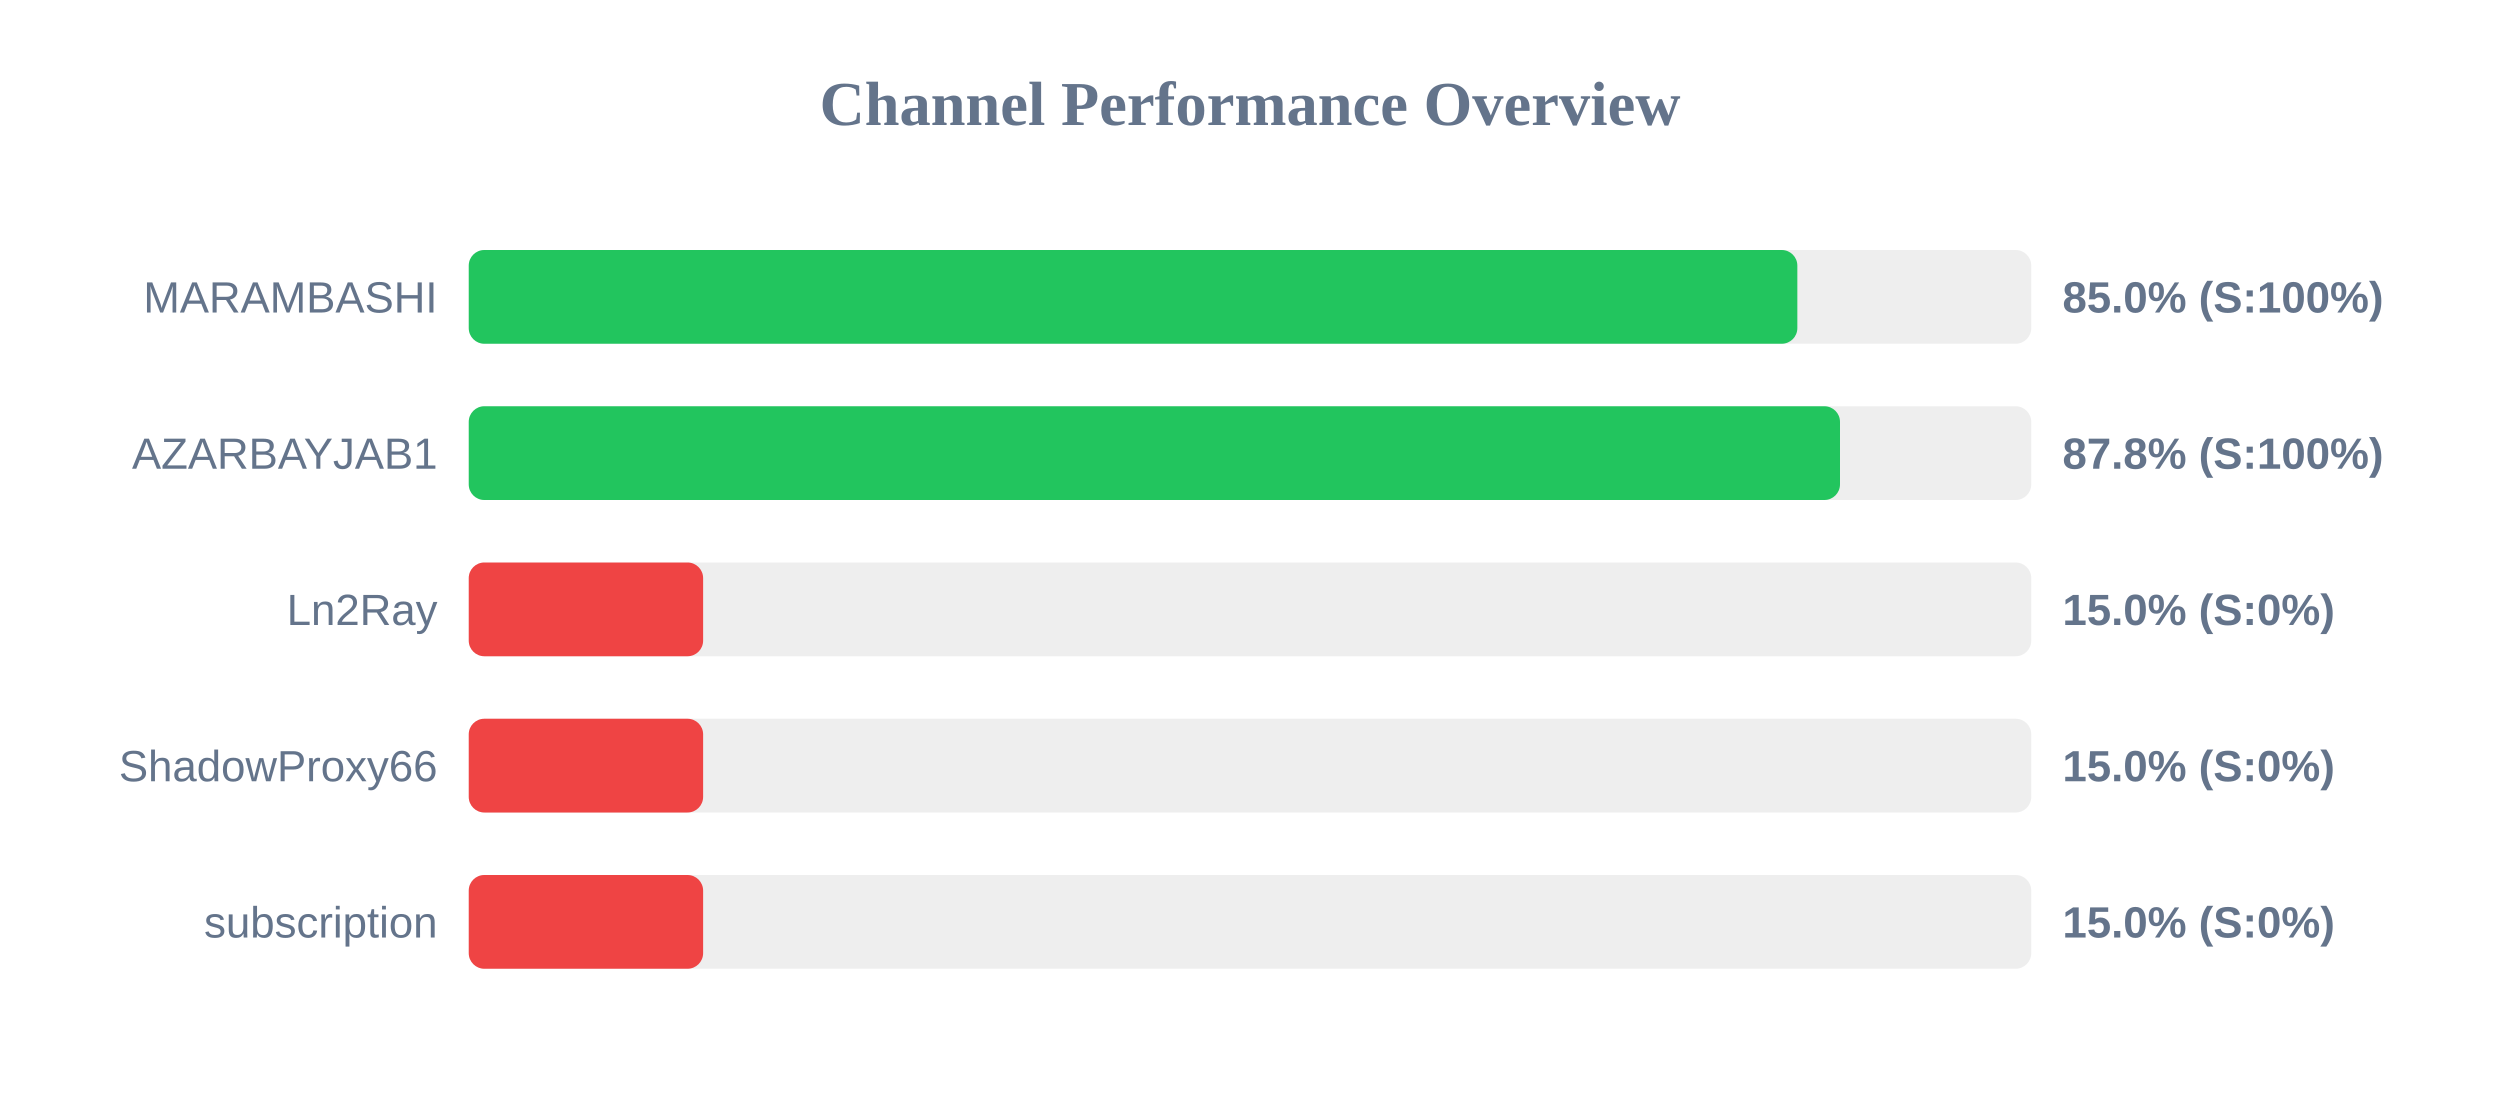
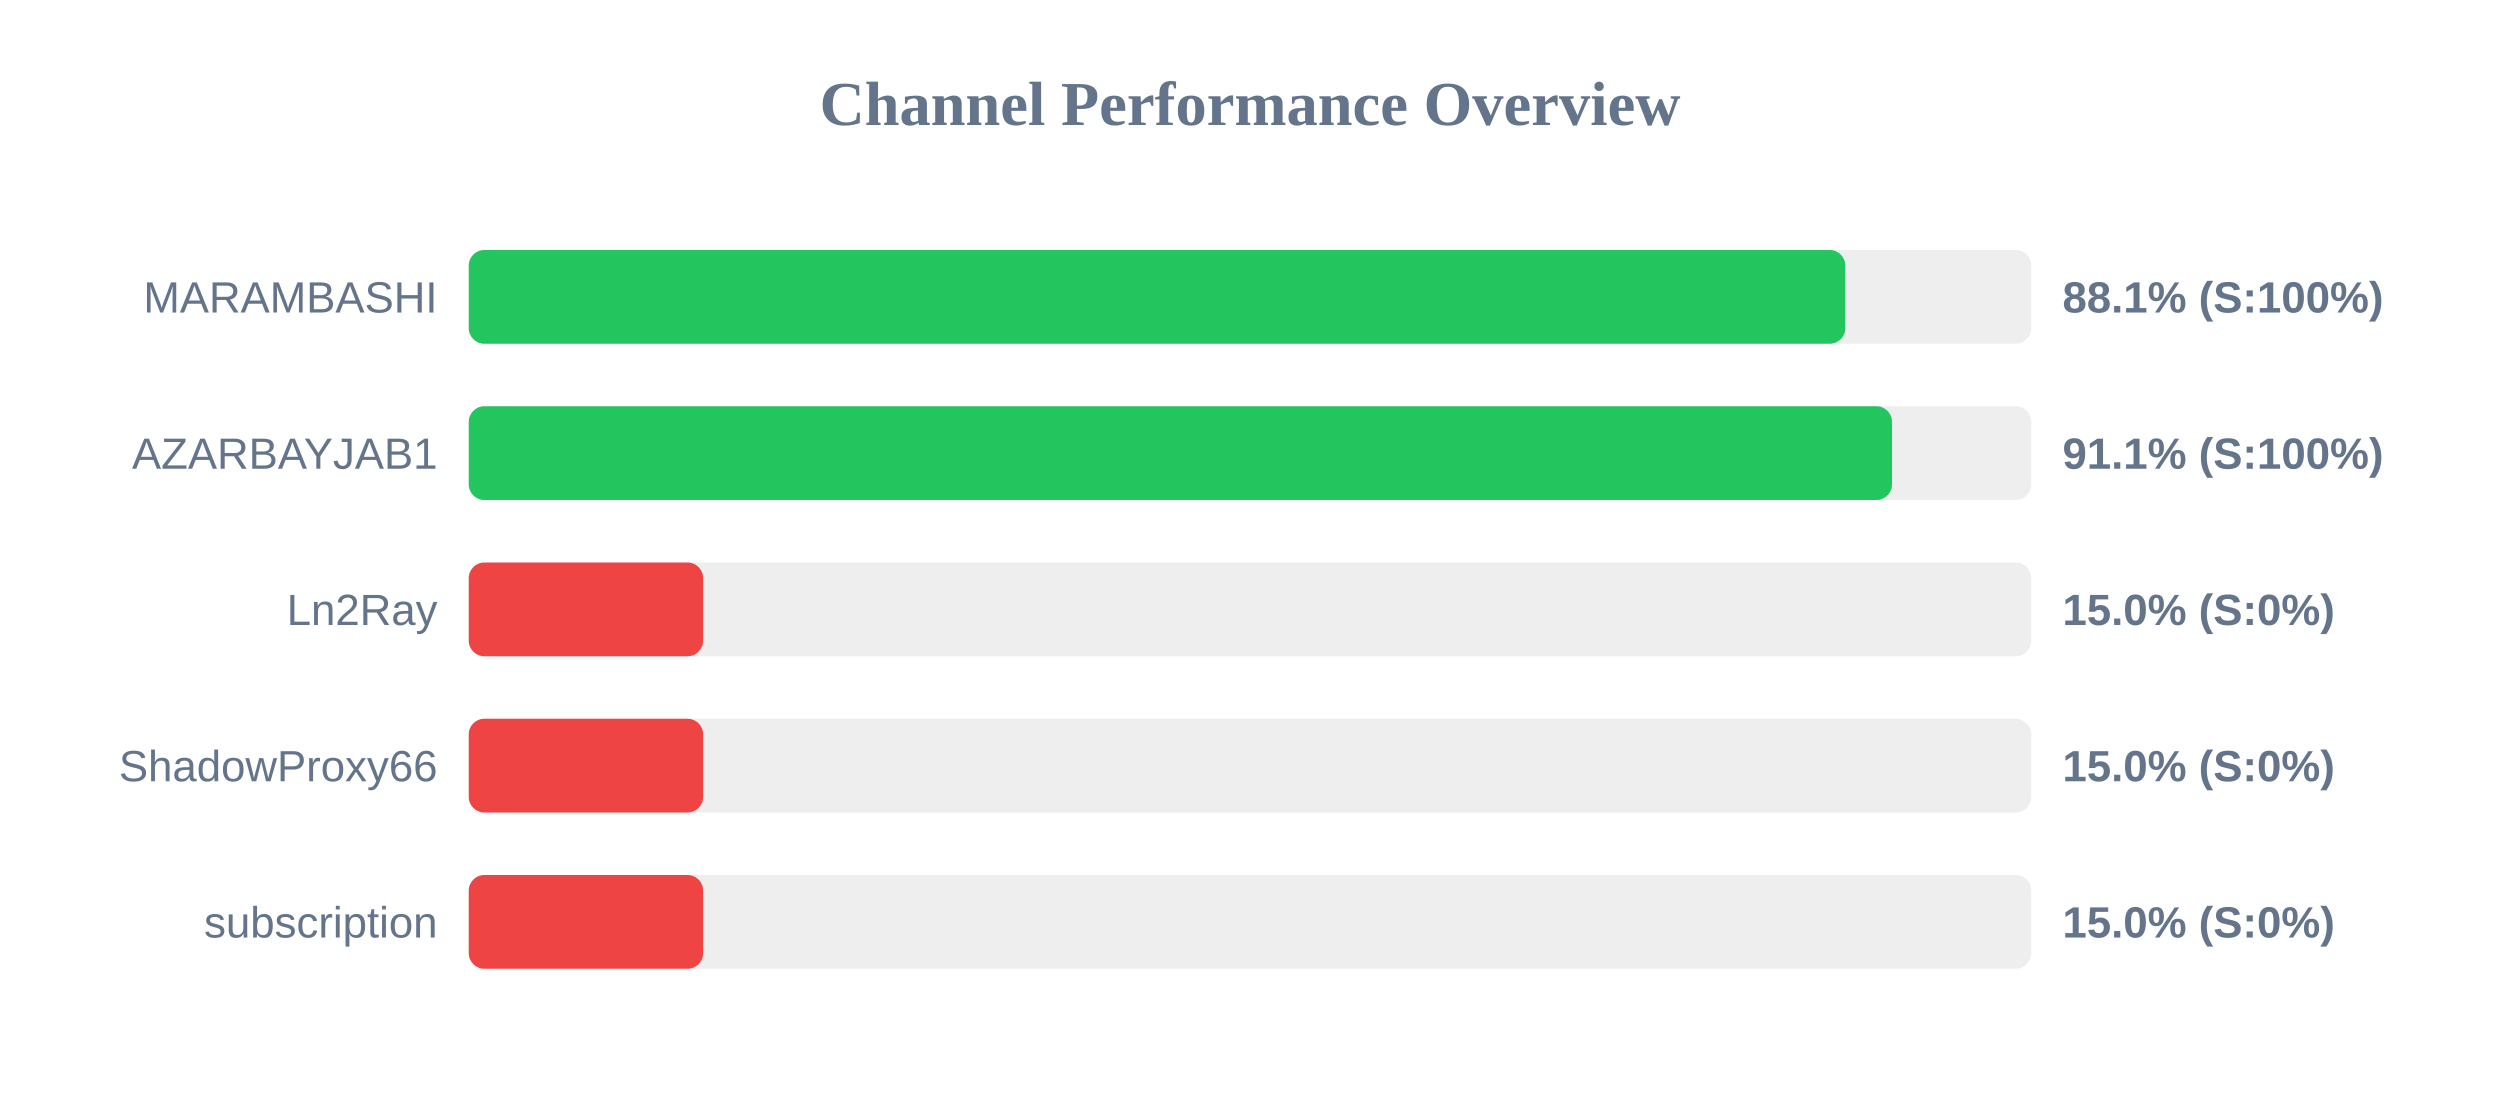
<svg xmlns="http://www.w3.org/2000/svg" width="800" height="350" version="1.1">
  <style>
        .row { font: 14px Arial; fill: #64748b; }
        .score { font: bold 14px Arial; fill: #64748b; }
    </style>
  <text x="400" y="40" text-anchor="middle" font-size="20px" font-weight="bold" fill="#64748b">Channel Performance Overview</text>
  <rect x="150" y="80" width="500" height="30" fill="#eee" rx="5" />
-   <rect x="150" y="80" width="425.15" height="30" fill="#22c55e" rx="5" />
+   <rect x="150" y="80" width="440.5" height="30" fill="#22c55e" rx="5" />
  <text x="140" y="100" text-anchor="end" class="row">MARAMBASHI</text>
-   <text x="660" y="100" text-anchor="start" class="score">85.0% (S:100%)</text>
+   <text x="660" y="100" text-anchor="start" class="score">88.1% (S:100%)</text>
  <rect x="150" y="130" width="500" height="30" fill="#eee" rx="5" />
-   <rect x="150" y="130" width="438.8" height="30" fill="#22c55e" rx="5" />
+   <rect x="150" y="130" width="455.45" height="30" fill="#22c55e" rx="5" />
  <text x="140" y="150" text-anchor="end" class="row">AZARBAYJAB1</text>
-   <text x="660" y="150" text-anchor="start" class="score">87.8% (S:100%)</text>
+   <text x="660" y="150" text-anchor="start" class="score">91.1% (S:100%)</text>
  <rect x="150" y="180" width="500" height="30" fill="#eee" rx="5" />
  <rect x="150" y="180" width="75.0" height="30" fill="#ef4444" rx="5" />
  <text x="140" y="200" text-anchor="end" class="row">Ln2Ray</text>
  <text x="660" y="200" text-anchor="start" class="score">15.0% (S:0%)</text>
  <rect x="150" y="230" width="500" height="30" fill="#eee" rx="5" />
  <rect x="150" y="230" width="75.0" height="30" fill="#ef4444" rx="5" />
  <text x="140" y="250" text-anchor="end" class="row">ShadowProxy66</text>
  <text x="660" y="250" text-anchor="start" class="score">15.0% (S:0%)</text>
  <rect x="150" y="280" width="500" height="30" fill="#eee" rx="5" />
  <rect x="150" y="280" width="75.0" height="30" fill="#ef4444" rx="5" />
  <text x="140" y="300" text-anchor="end" class="row">subscription</text>
  <text x="660" y="300" text-anchor="start" class="score">15.0% (S:0%)</text>
</svg>
